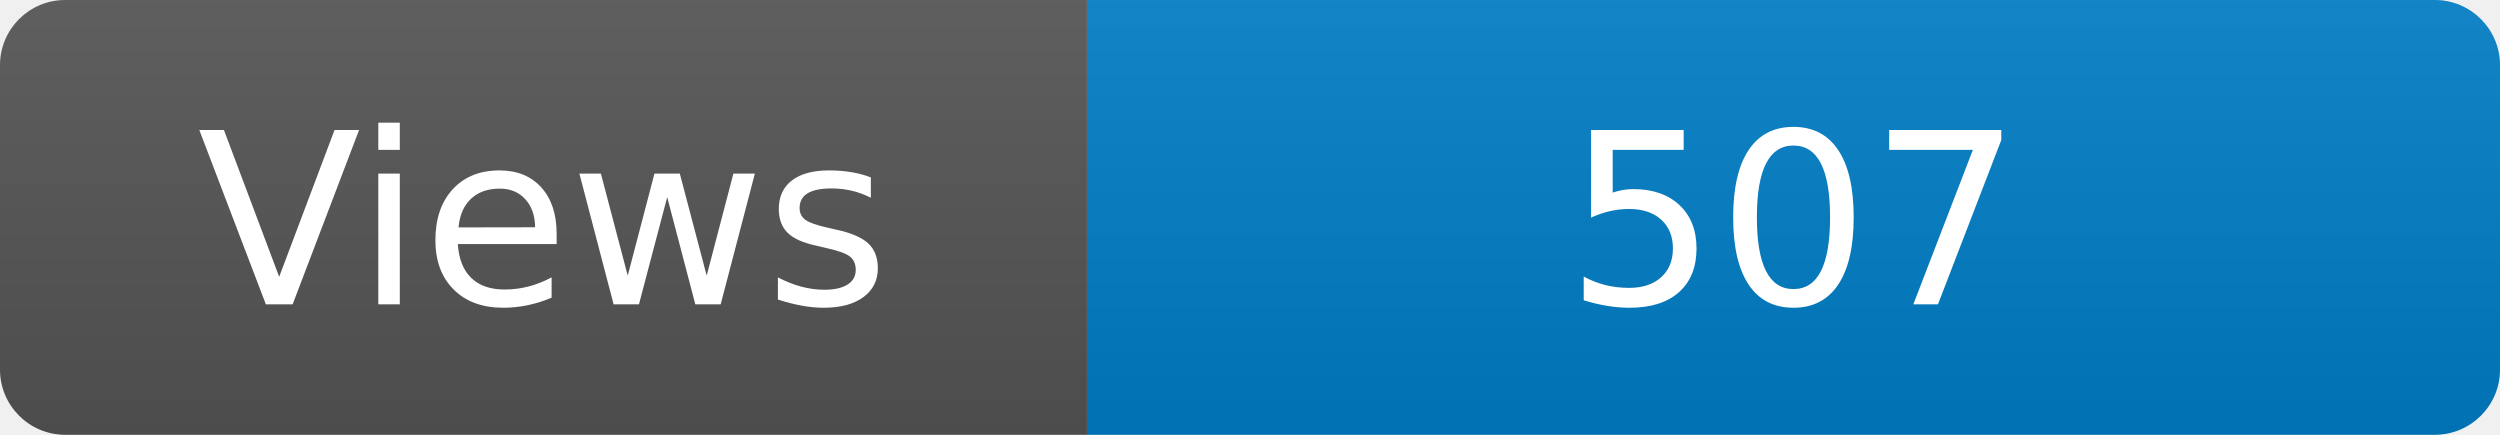
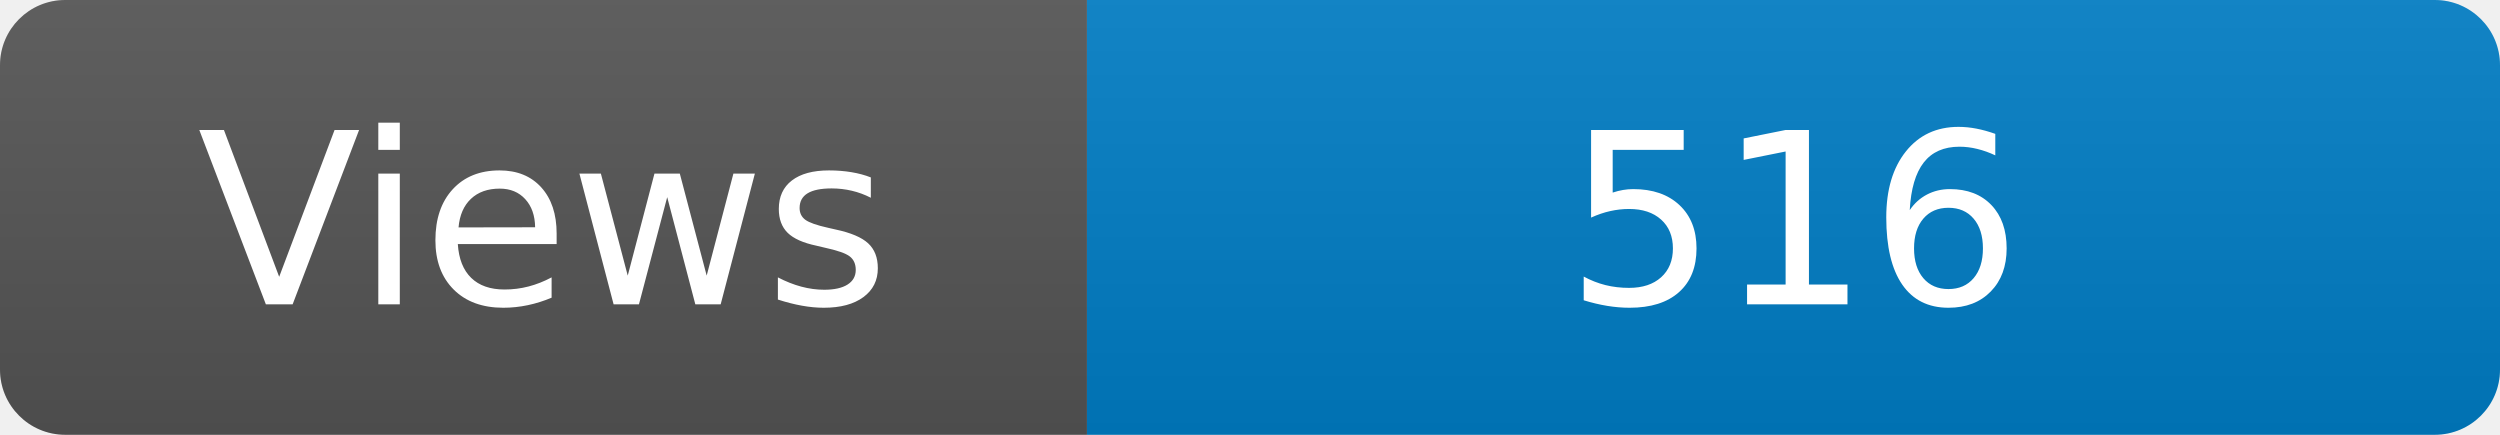
<svg xmlns="http://www.w3.org/2000/svg" width="115" height="20" role="img" aria-label="Maintained?: yes">
  <linearGradient id="s" x2="0" y2="100%">
    <stop offset="0" stop-color="#bbb" stop-opacity=".1" />
    <stop offset="1" stop-opacity=".1" />
  </linearGradient>
  <clipPath id="r">
    <rect width="115" height="20" rx="3" fill="#fff" />
  </clipPath>
  <g clip-path="url(#r)">
    <rect width="50" height="20" fill="#555" />
    <rect x="50" width="160" height="20" fill="#007ec6" />
    <rect width="115" height="20" fill="url(#s)" />
  </g>
  <g fill="#fff" text-anchor="middle" font-family="Verdana,Geneva,DejaVu Sans,sans-serif" font-size="110">
    <text x="250" y="140" transform="scale(.1)" fill="#fff">Views</text>
-     <text x="825" y="140" transform="scale(.1)" fill="#fff">507</text>
+     <text x="825" y="140" transform="scale(.1)" fill="#fff">516</text>
  </g>
</svg>
